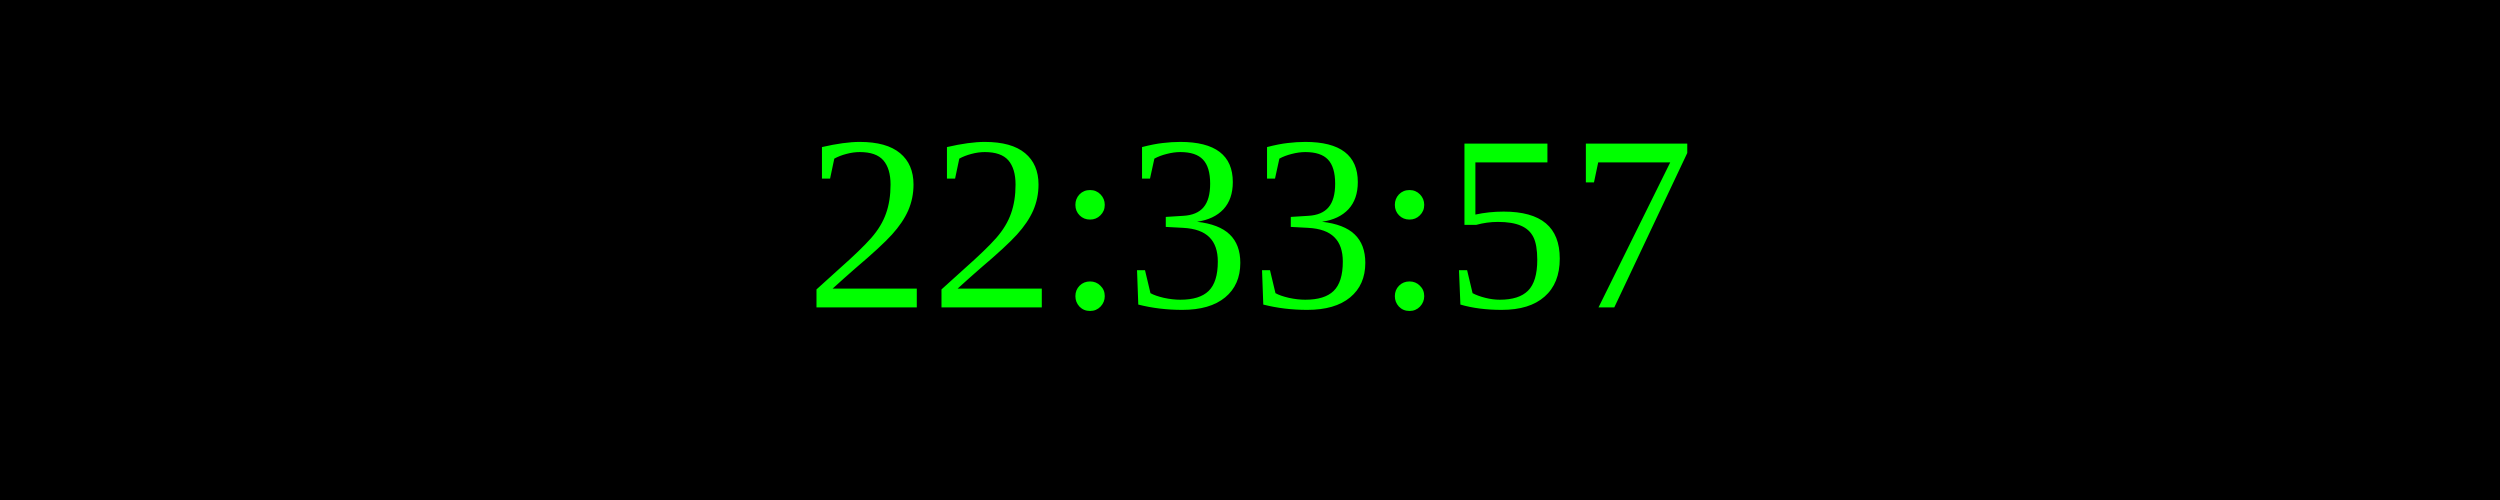
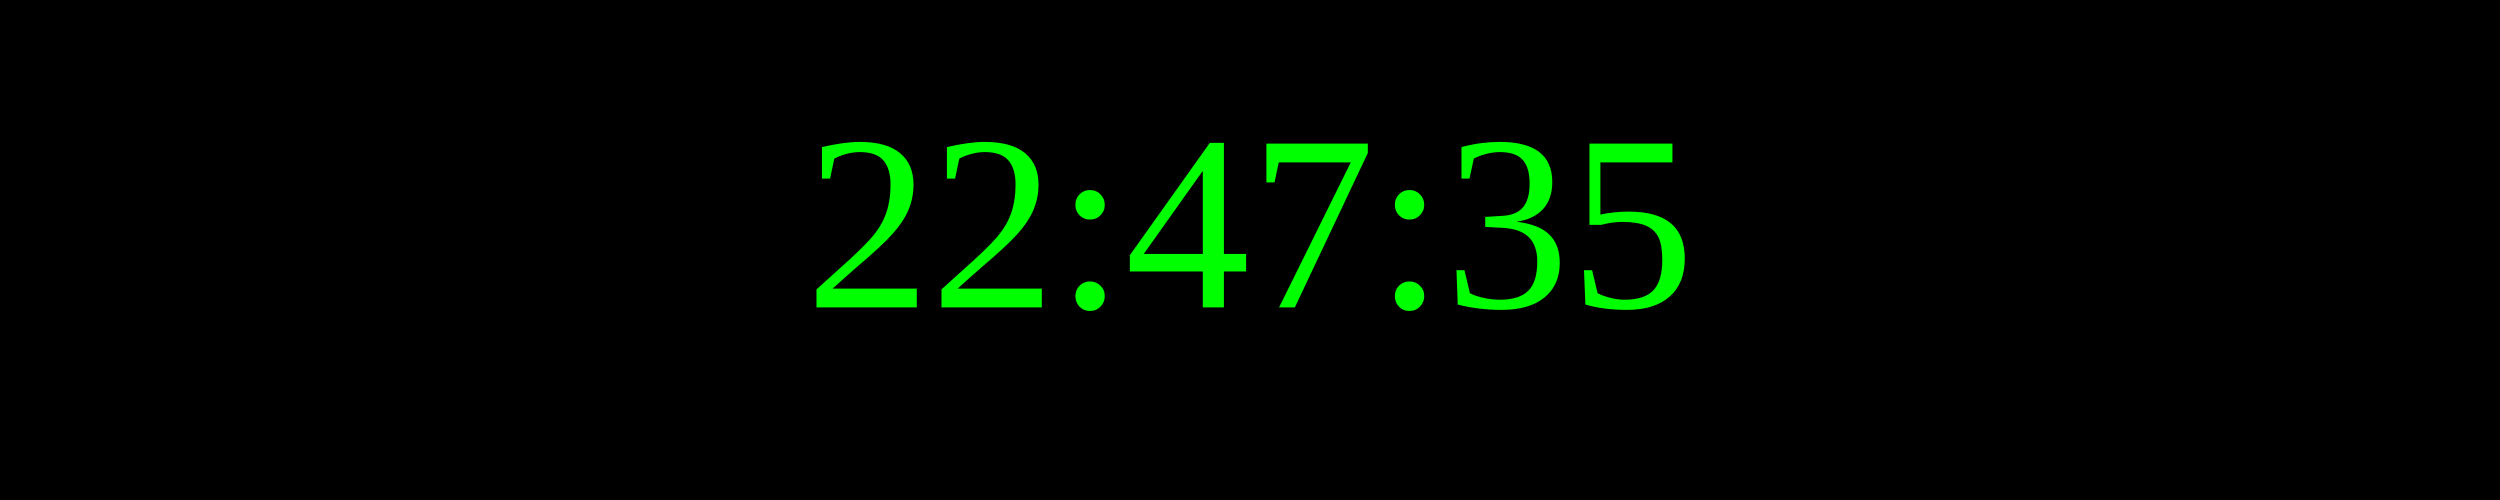
<svg xmlns="http://www.w3.org/2000/svg" width="250" height="50">
  <rect width="100%" height="100%" fill="black" />
  <text x="50%" y="50%" font-size="25" fill="lime" text-anchor="middle" dominant-baseline="middle">
- 22:33:57
+ 22:47:35
</text>
</svg>
